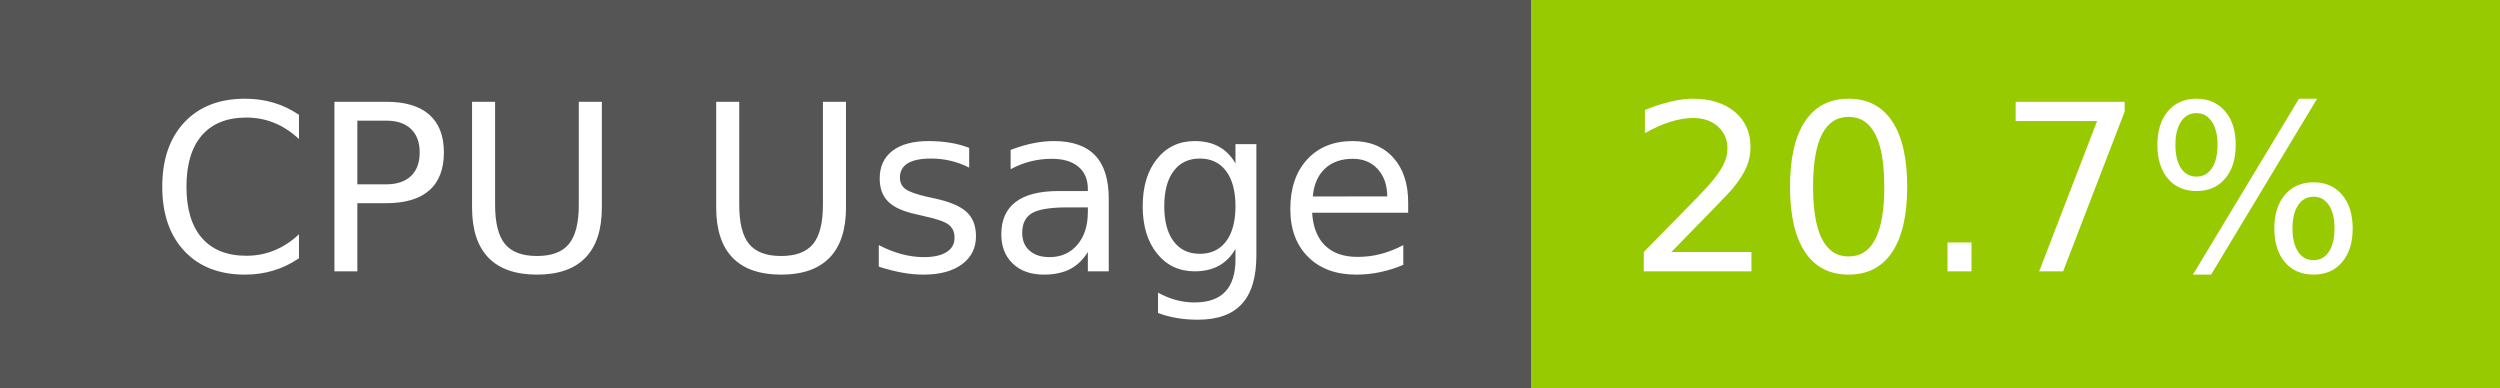
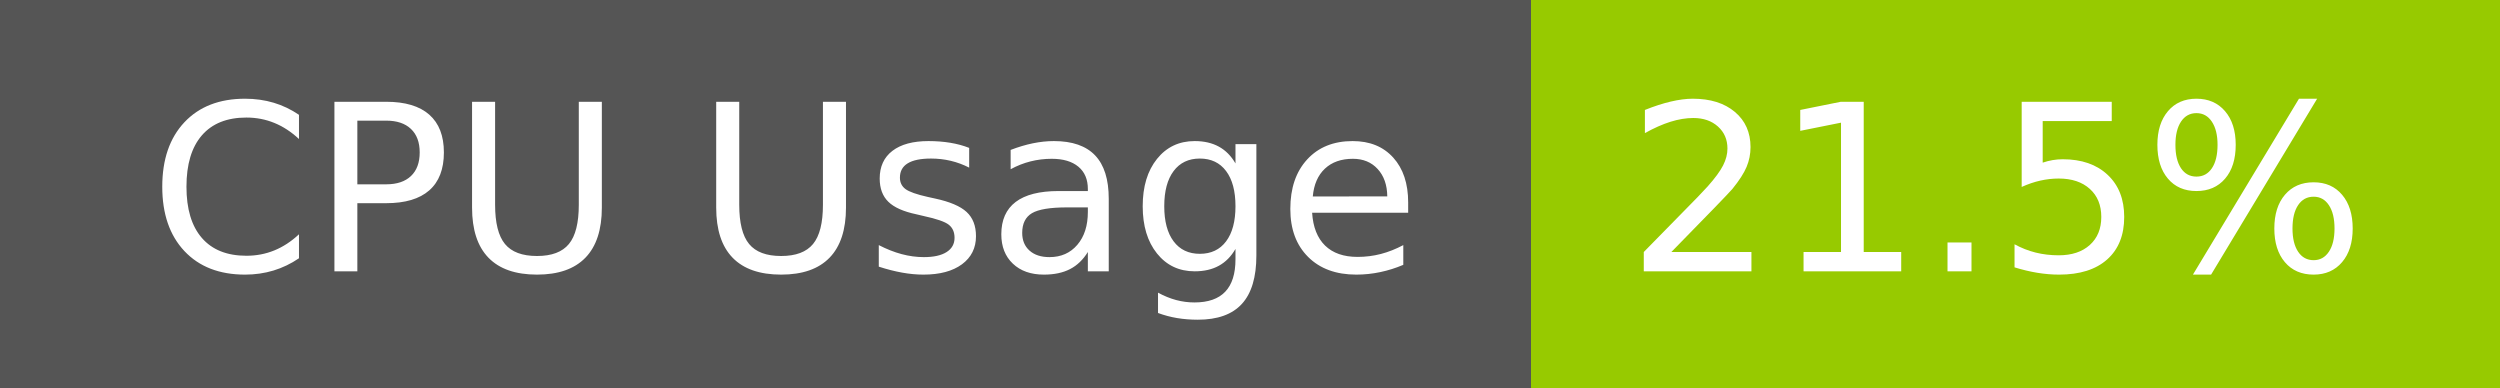
- <svg xmlns="http://www.w3.org/2000/svg" width="129" height="20" role="img" aria-label="CPU Usage: 20.7%">
+ <svg xmlns="http://www.w3.org/2000/svg" width="129" height="20" role="img" aria-label="CPU Usage: 21.5%">
  <g shape-rendering="crispEdges">
    <rect width="79" height="20" fill="#555" />
    <rect x="79" width="50" height="20" fill="#97ca00" />
  </g>
  <g fill="#fff" text-anchor="middle" font-family="Verdana,Geneva,DejaVu Sans,sans-serif" text-rendering="geometricPrecision" font-size="120">
    <text x="405" y="140" transform="scale(.1)" fill="#fff" textLength="665">CPU Usage</text>
-     <text x="1030" y="140" transform="scale(.1)" fill="#fff" textLength="390">20.7%</text>
+     <text x="1030" y="140" transform="scale(.1)" fill="#fff" textLength="390">21.5%</text>
  </g>
</svg>
